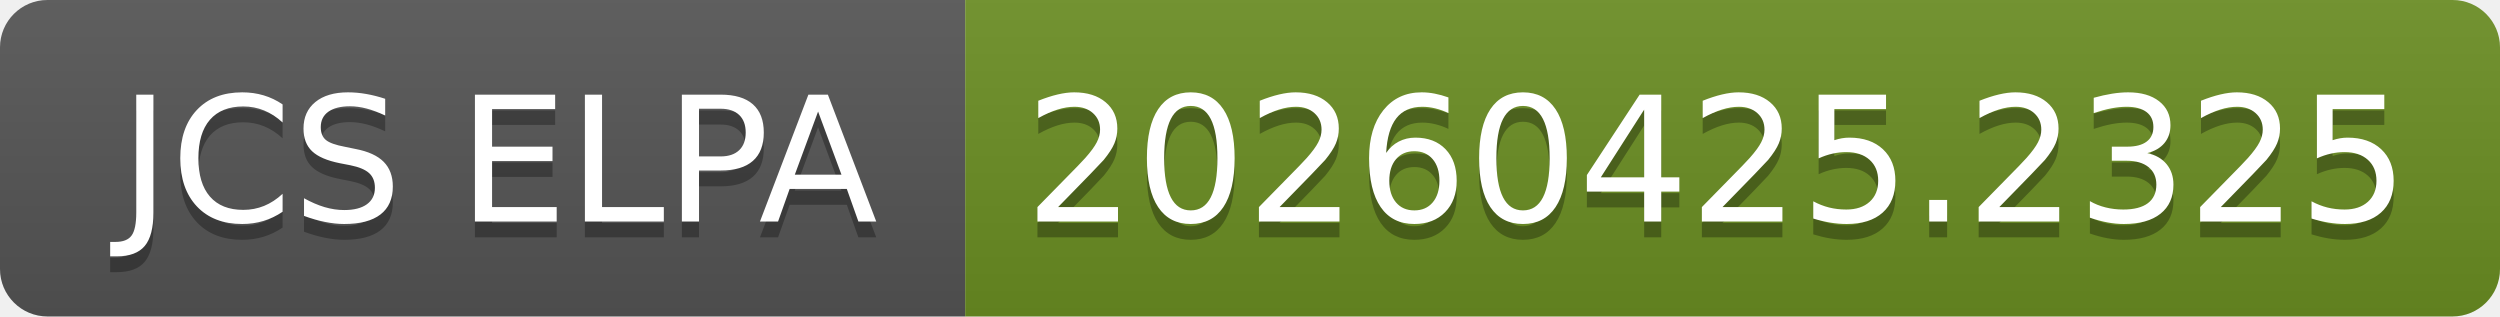
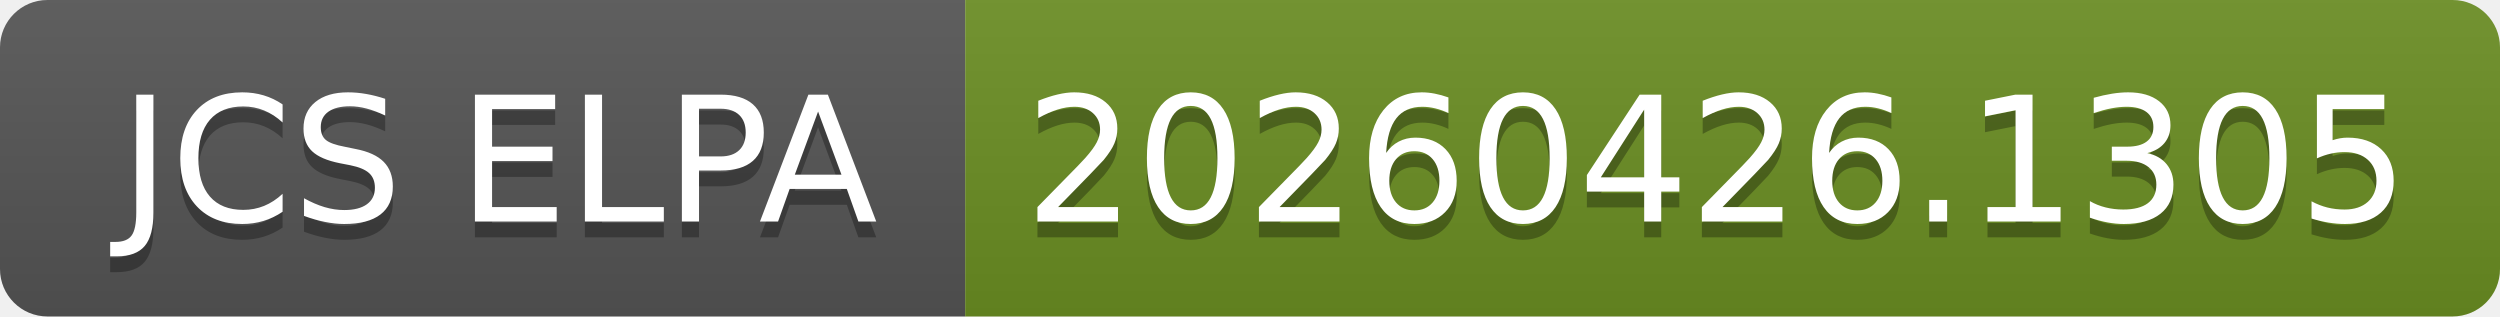
- <svg xmlns="http://www.w3.org/2000/svg" width="158" height="20" role="img" aria-label="JCS ELPA: 20260425.2325">
+ <svg xmlns="http://www.w3.org/2000/svg" width="158" height="20" role="img" aria-label="JCS ELPA: 20260426.1305">
  <linearGradient id="s" x2="0" y2="100%">
    <stop offset="0" stop-color="#bbb" stop-opacity=".1" />
    <stop offset="1" stop-opacity=".1" />
  </linearGradient>
  <clipPath id="r">
    <rect width="158" height="20" rx="3" fill="#fff" />
  </clipPath>
  <g clip-path="url(#r)">
    <rect width="61" height="20" fill="#555" />
    <rect x="61" width="97" height="20" fill="#6b8e23" />
    <rect width="158" height="20" fill="url(#s)" />
  </g>
  <g fill="#fff" text-anchor="middle" font-family="Verdana,Geneva,DejaVu Sans,sans-serif" text-rendering="geometricPrecision" font-size="110">
    <text aria-hidden="true" x="315" y="150" fill="#010101" fill-opacity=".3" transform="scale(.1)" textLength="510">JCS ELPA</text>
    <text x="315" y="140" transform="scale(.1)" fill="#fff" textLength="510">JCS ELPA</text>
-     <text aria-hidden="true" x="1085" y="150" fill="#010101" fill-opacity=".3" transform="scale(.1)" textLength="870">20260425.2325</text>
-     <text x="1085" y="140" transform="scale(.1)" fill="#fff" textLength="870">20260425.2325</text>
+     <text aria-hidden="true" x="1085" y="150" fill="#010101" fill-opacity=".3" transform="scale(.1)" textLength="870">20260426.1305</text>
+     <text x="1085" y="140" transform="scale(.1)" fill="#fff" textLength="870">20260426.1305</text>
  </g>
</svg>
